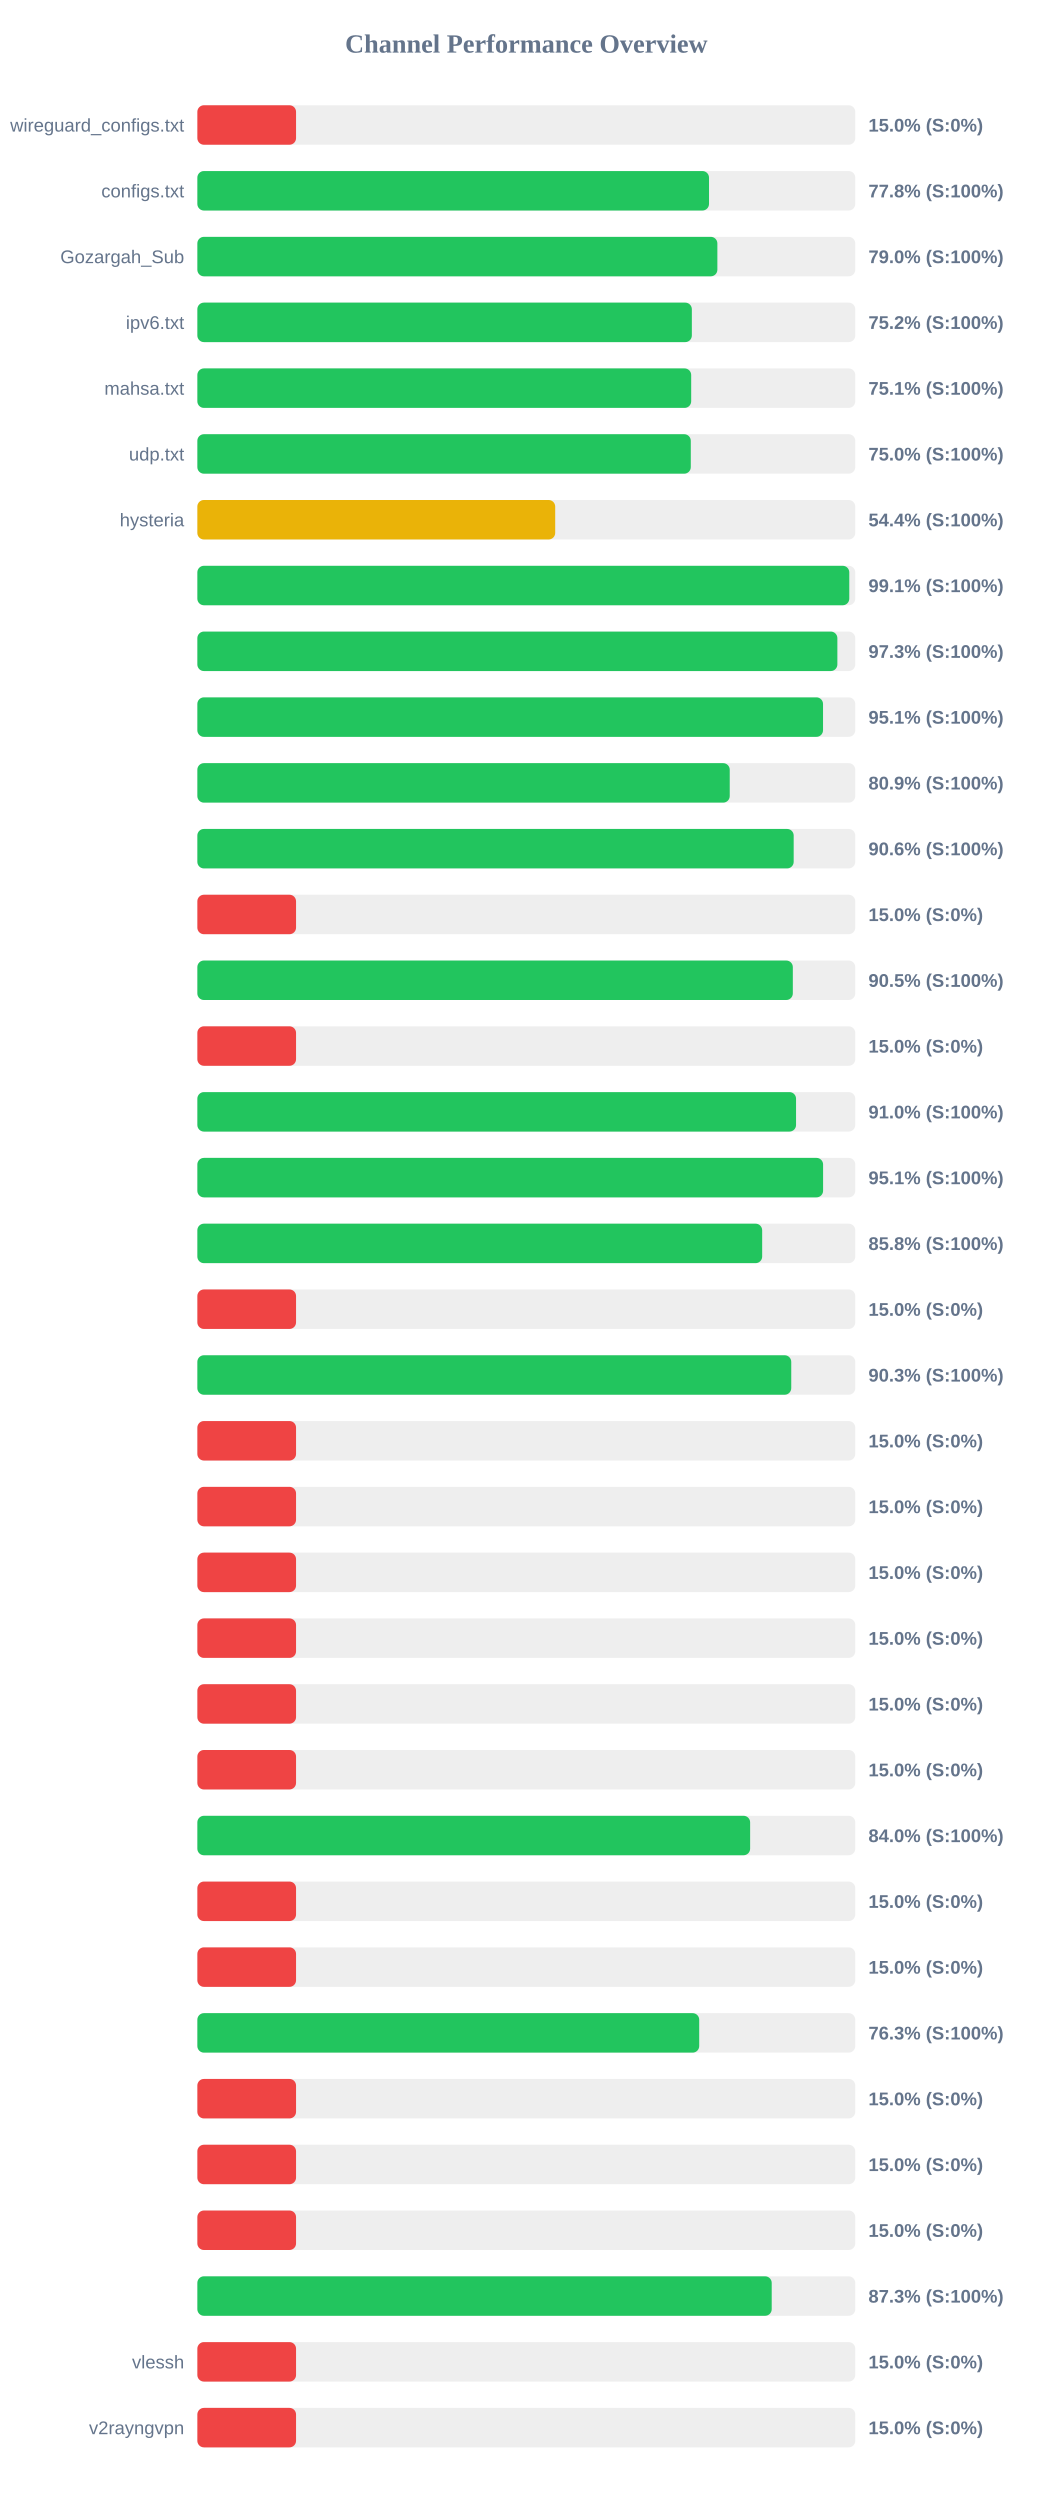
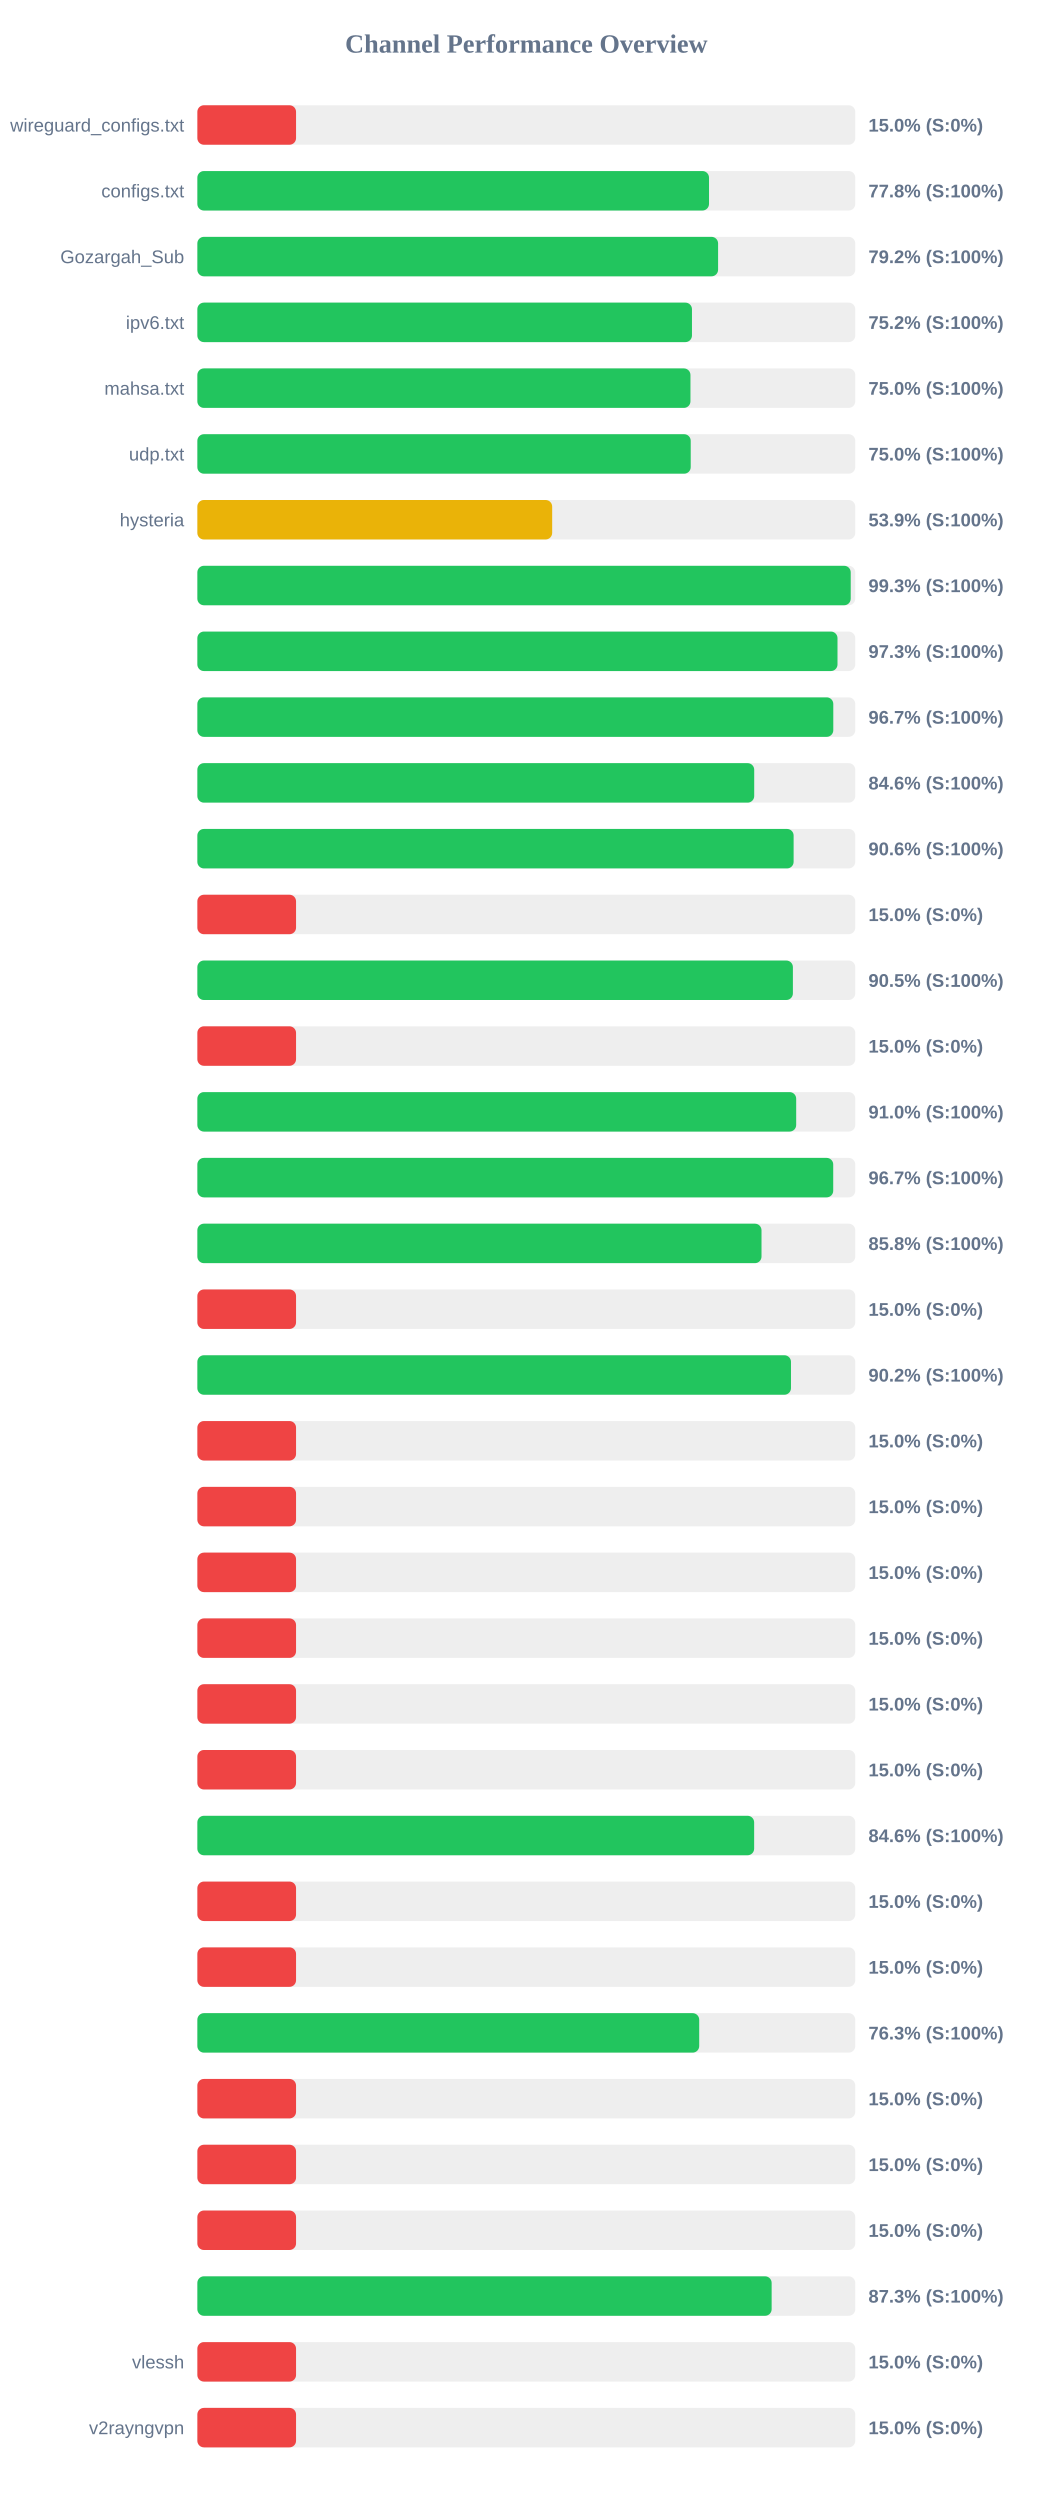
<svg xmlns="http://www.w3.org/2000/svg" width="800" height="1900" version="1.1">
  <style>
        .row { font: 14px Arial; fill: #64748b; }
        .score { font: bold 14px Arial; fill: #64748b; }
    </style>
  <text x="400" y="40" text-anchor="middle" font-size="20px" font-weight="bold" fill="#64748b">Channel Performance Overview</text>
  <rect x="150" y="80" width="500" height="30" fill="#eee" rx="5" />
  <rect x="150" y="80" width="75.0" height="30" fill="#ef4444" rx="5" />
  <text x="140" y="100" text-anchor="end" class="row">wireguard_configs.txt</text>
  <text x="660" y="100" text-anchor="start" class="score">15.0% (S:0%)</text>
  <rect x="150" y="130" width="500" height="30" fill="#eee" rx="5" />
  <rect x="150" y="130" width="388.85" height="30" fill="#22c55e" rx="5" />
  <text x="140" y="150" text-anchor="end" class="row">configs.txt</text>
  <text x="660" y="150" text-anchor="start" class="score">77.8% (S:100%)</text>
  <rect x="150" y="180" width="500" height="30" fill="#eee" rx="5" />
-   <rect x="150" y="180" width="395.2" height="30" fill="#22c55e" rx="5" />
+   <rect x="150" y="180" width="395.75" height="30" fill="#22c55e" rx="5" />
  <text x="140" y="200" text-anchor="end" class="row">Gozargah_Sub</text>
-   <text x="660" y="200" text-anchor="start" class="score">79.0% (S:100%)</text>
+   <text x="660" y="200" text-anchor="start" class="score">79.2% (S:100%)</text>
  <rect x="150" y="230" width="500" height="30" fill="#eee" rx="5" />
-   <rect x="150" y="230" width="375.8" height="30" fill="#22c55e" rx="5" />
+   <rect x="150" y="230" width="375.9" height="30" fill="#22c55e" rx="5" />
  <text x="140" y="250" text-anchor="end" class="row">ipv6.txt</text>
  <text x="660" y="250" text-anchor="start" class="score">75.2% (S:100%)</text>
  <rect x="150" y="280" width="500" height="30" fill="#eee" rx="5" />
-   <rect x="150" y="280" width="375.3" height="30" fill="#22c55e" rx="5" />
+   <rect x="150" y="280" width="374.75" height="30" fill="#22c55e" rx="5" />
  <text x="140" y="300" text-anchor="end" class="row">mahsa.txt</text>
-   <text x="660" y="300" text-anchor="start" class="score">75.1% (S:100%)</text>
+   <text x="660" y="300" text-anchor="start" class="score">75.0% (S:100%)</text>
  <rect x="150" y="330" width="500" height="30" fill="#eee" rx="5" />
-   <rect x="150" y="330" width="375.0" height="30" fill="#22c55e" rx="5" />
+   <rect x="150" y="330" width="374.95" height="30" fill="#22c55e" rx="5" />
  <text x="140" y="350" text-anchor="end" class="row">udp.txt</text>
  <text x="660" y="350" text-anchor="start" class="score">75.0% (S:100%)</text>
  <rect x="150" y="380" width="500" height="30" fill="#eee" rx="5" />
-   <rect x="150" y="380" width="271.95" height="30" fill="#eab308" rx="5" />
+   <rect x="150" y="380" width="269.65" height="30" fill="#eab308" rx="5" />
  <text x="140" y="400" text-anchor="end" class="row">hysteria</text>
-   <text x="660" y="400" text-anchor="start" class="score">54.4% (S:100%)</text>
+   <text x="660" y="400" text-anchor="start" class="score">53.9% (S:100%)</text>
  <rect x="150" y="430" width="500" height="30" fill="#eee" rx="5" />
-   <rect x="150" y="430" width="495.45" height="30" fill="#22c55e" rx="5" />
+   <rect x="150" y="430" width="496.55" height="30" fill="#22c55e" rx="5" />
  <text x="140" y="450" text-anchor="end" class="row" />
-   <text x="660" y="450" text-anchor="start" class="score">99.1% (S:100%)</text>
+   <text x="660" y="450" text-anchor="start" class="score">99.3% (S:100%)</text>
  <rect x="150" y="480" width="500" height="30" fill="#eee" rx="5" />
-   <rect x="150" y="480" width="486.4" height="30" fill="#22c55e" rx="5" />
+   <rect x="150" y="480" width="486.5" height="30" fill="#22c55e" rx="5" />
  <text x="140" y="500" text-anchor="end" class="row" />
  <text x="660" y="500" text-anchor="start" class="score">97.3% (S:100%)</text>
  <rect x="150" y="530" width="500" height="30" fill="#eee" rx="5" />
-   <rect x="150" y="530" width="475.5" height="30" fill="#22c55e" rx="5" />
+   <rect x="150" y="530" width="483.3" height="30" fill="#22c55e" rx="5" />
  <text x="140" y="550" text-anchor="end" class="row" />
-   <text x="660" y="550" text-anchor="start" class="score">95.1% (S:100%)</text>
+   <text x="660" y="550" text-anchor="start" class="score">96.7% (S:100%)</text>
  <rect x="150" y="580" width="500" height="30" fill="#eee" rx="5" />
-   <rect x="150" y="580" width="404.6" height="30" fill="#22c55e" rx="5" />
+   <rect x="150" y="580" width="423.2" height="30" fill="#22c55e" rx="5" />
  <text x="140" y="600" text-anchor="end" class="row" />
-   <text x="660" y="600" text-anchor="start" class="score">80.9% (S:100%)</text>
+   <text x="660" y="600" text-anchor="start" class="score">84.6% (S:100%)</text>
  <rect x="150" y="630" width="500" height="30" fill="#eee" rx="5" />
-   <rect x="150" y="630" width="453.2" height="30" fill="#22c55e" rx="5" />
+   <rect x="150" y="630" width="453.15" height="30" fill="#22c55e" rx="5" />
  <text x="140" y="650" text-anchor="end" class="row" />
  <text x="660" y="650" text-anchor="start" class="score">90.6% (S:100%)</text>
  <rect x="150" y="680" width="500" height="30" fill="#eee" rx="5" />
  <rect x="150" y="680" width="75.0" height="30" fill="#ef4444" rx="5" />
  <text x="140" y="700" text-anchor="end" class="row" />
  <text x="660" y="700" text-anchor="start" class="score">15.0% (S:0%)</text>
  <rect x="150" y="730" width="500" height="30" fill="#eee" rx="5" />
-   <rect x="150" y="730" width="452.55" height="30" fill="#22c55e" rx="5" />
+   <rect x="150" y="730" width="452.6" height="30" fill="#22c55e" rx="5" />
  <text x="140" y="750" text-anchor="end" class="row" />
  <text x="660" y="750" text-anchor="start" class="score">90.5% (S:100%)</text>
  <rect x="150" y="780" width="500" height="30" fill="#eee" rx="5" />
  <rect x="150" y="780" width="75.0" height="30" fill="#ef4444" rx="5" />
  <text x="140" y="800" text-anchor="end" class="row" />
  <text x="660" y="800" text-anchor="start" class="score">15.0% (S:0%)</text>
  <rect x="150" y="830" width="500" height="30" fill="#eee" rx="5" />
-   <rect x="150" y="830" width="455.0" height="30" fill="#22c55e" rx="5" />
+   <rect x="150" y="830" width="455.1" height="30" fill="#22c55e" rx="5" />
  <text x="140" y="850" text-anchor="end" class="row" />
  <text x="660" y="850" text-anchor="start" class="score">91.0% (S:100%)</text>
  <rect x="150" y="880" width="500" height="30" fill="#eee" rx="5" />
-   <rect x="150" y="880" width="475.55" height="30" fill="#22c55e" rx="5" />
+   <rect x="150" y="880" width="483.25" height="30" fill="#22c55e" rx="5" />
  <text x="140" y="900" text-anchor="end" class="row" />
-   <text x="660" y="900" text-anchor="start" class="score">95.1% (S:100%)</text>
+   <text x="660" y="900" text-anchor="start" class="score">96.7% (S:100%)</text>
  <rect x="150" y="930" width="500" height="30" fill="#eee" rx="5" />
-   <rect x="150" y="930" width="429.25" height="30" fill="#22c55e" rx="5" />
+   <rect x="150" y="930" width="428.75" height="30" fill="#22c55e" rx="5" />
  <text x="140" y="950" text-anchor="end" class="row" />
  <text x="660" y="950" text-anchor="start" class="score">85.8% (S:100%)</text>
  <rect x="150" y="980" width="500" height="30" fill="#eee" rx="5" />
  <rect x="150" y="980" width="75.0" height="30" fill="#ef4444" rx="5" />
  <text x="140" y="1000" text-anchor="end" class="row" />
  <text x="660" y="1000" text-anchor="start" class="score">15.0% (S:0%)</text>
  <rect x="150" y="1030" width="500" height="30" fill="#eee" rx="5" />
-   <rect x="150" y="1030" width="451.35" height="30" fill="#22c55e" rx="5" />
+   <rect x="150" y="1030" width="451.15" height="30" fill="#22c55e" rx="5" />
  <text x="140" y="1050" text-anchor="end" class="row" />
-   <text x="660" y="1050" text-anchor="start" class="score">90.3% (S:100%)</text>
+   <text x="660" y="1050" text-anchor="start" class="score">90.2% (S:100%)</text>
  <rect x="150" y="1080" width="500" height="30" fill="#eee" rx="5" />
  <rect x="150" y="1080" width="75.0" height="30" fill="#ef4444" rx="5" />
  <text x="140" y="1100" text-anchor="end" class="row" />
  <text x="660" y="1100" text-anchor="start" class="score">15.0% (S:0%)</text>
  <rect x="150" y="1130" width="500" height="30" fill="#eee" rx="5" />
  <rect x="150" y="1130" width="75.0" height="30" fill="#ef4444" rx="5" />
  <text x="140" y="1150" text-anchor="end" class="row" />
  <text x="660" y="1150" text-anchor="start" class="score">15.0% (S:0%)</text>
  <rect x="150" y="1180" width="500" height="30" fill="#eee" rx="5" />
  <rect x="150" y="1180" width="75.0" height="30" fill="#ef4444" rx="5" />
  <text x="140" y="1200" text-anchor="end" class="row" />
  <text x="660" y="1200" text-anchor="start" class="score">15.0% (S:0%)</text>
  <rect x="150" y="1230" width="500" height="30" fill="#eee" rx="5" />
  <rect x="150" y="1230" width="75.0" height="30" fill="#ef4444" rx="5" />
  <text x="140" y="1250" text-anchor="end" class="row" />
  <text x="660" y="1250" text-anchor="start" class="score">15.0% (S:0%)</text>
  <rect x="150" y="1280" width="500" height="30" fill="#eee" rx="5" />
  <rect x="150" y="1280" width="75.0" height="30" fill="#ef4444" rx="5" />
  <text x="140" y="1300" text-anchor="end" class="row" />
  <text x="660" y="1300" text-anchor="start" class="score">15.0% (S:0%)</text>
  <rect x="150" y="1330" width="500" height="30" fill="#eee" rx="5" />
  <rect x="150" y="1330" width="75.0" height="30" fill="#ef4444" rx="5" />
  <text x="140" y="1350" text-anchor="end" class="row" />
  <text x="660" y="1350" text-anchor="start" class="score">15.0% (S:0%)</text>
  <rect x="150" y="1380" width="500" height="30" fill="#eee" rx="5" />
-   <rect x="150" y="1380" width="420.1" height="30" fill="#22c55e" rx="5" />
+   <rect x="150" y="1380" width="423.15" height="30" fill="#22c55e" rx="5" />
  <text x="140" y="1400" text-anchor="end" class="row" />
-   <text x="660" y="1400" text-anchor="start" class="score">84.0% (S:100%)</text>
+   <text x="660" y="1400" text-anchor="start" class="score">84.6% (S:100%)</text>
  <rect x="150" y="1430" width="500" height="30" fill="#eee" rx="5" />
  <rect x="150" y="1430" width="75.0" height="30" fill="#ef4444" rx="5" />
  <text x="140" y="1450" text-anchor="end" class="row" />
  <text x="660" y="1450" text-anchor="start" class="score">15.0% (S:0%)</text>
  <rect x="150" y="1480" width="500" height="30" fill="#eee" rx="5" />
  <rect x="150" y="1480" width="75.0" height="30" fill="#ef4444" rx="5" />
  <text x="140" y="1500" text-anchor="end" class="row" />
  <text x="660" y="1500" text-anchor="start" class="score">15.0% (S:0%)</text>
  <rect x="150" y="1530" width="500" height="30" fill="#eee" rx="5" />
  <rect x="150" y="1530" width="381.4" height="30" fill="#22c55e" rx="5" />
  <text x="140" y="1550" text-anchor="end" class="row" />
  <text x="660" y="1550" text-anchor="start" class="score">76.3% (S:100%)</text>
  <rect x="150" y="1580" width="500" height="30" fill="#eee" rx="5" />
  <rect x="150" y="1580" width="75.0" height="30" fill="#ef4444" rx="5" />
  <text x="140" y="1600" text-anchor="end" class="row" />
  <text x="660" y="1600" text-anchor="start" class="score">15.0% (S:0%)</text>
  <rect x="150" y="1630" width="500" height="30" fill="#eee" rx="5" />
  <rect x="150" y="1630" width="75.0" height="30" fill="#ef4444" rx="5" />
  <text x="140" y="1650" text-anchor="end" class="row" />
  <text x="660" y="1650" text-anchor="start" class="score">15.0% (S:0%)</text>
  <rect x="150" y="1680" width="500" height="30" fill="#eee" rx="5" />
  <rect x="150" y="1680" width="75.0" height="30" fill="#ef4444" rx="5" />
  <text x="140" y="1700" text-anchor="end" class="row" />
  <text x="660" y="1700" text-anchor="start" class="score">15.0% (S:0%)</text>
  <rect x="150" y="1730" width="500" height="30" fill="#eee" rx="5" />
-   <rect x="150" y="1730" width="436.5" height="30" fill="#22c55e" rx="5" />
+   <rect x="150" y="1730" width="436.45" height="30" fill="#22c55e" rx="5" />
  <text x="140" y="1750" text-anchor="end" class="row" />
  <text x="660" y="1750" text-anchor="start" class="score">87.3% (S:100%)</text>
  <rect x="150" y="1780" width="500" height="30" fill="#eee" rx="5" />
  <rect x="150" y="1780" width="75.0" height="30" fill="#ef4444" rx="5" />
  <text x="140" y="1800" text-anchor="end" class="row">vlessh</text>
  <text x="660" y="1800" text-anchor="start" class="score">15.0% (S:0%)</text>
  <rect x="150" y="1830" width="500" height="30" fill="#eee" rx="5" />
  <rect x="150" y="1830" width="75.0" height="30" fill="#ef4444" rx="5" />
  <text x="140" y="1850" text-anchor="end" class="row">v2rayngvpn</text>
  <text x="660" y="1850" text-anchor="start" class="score">15.0% (S:0%)</text>
</svg>
